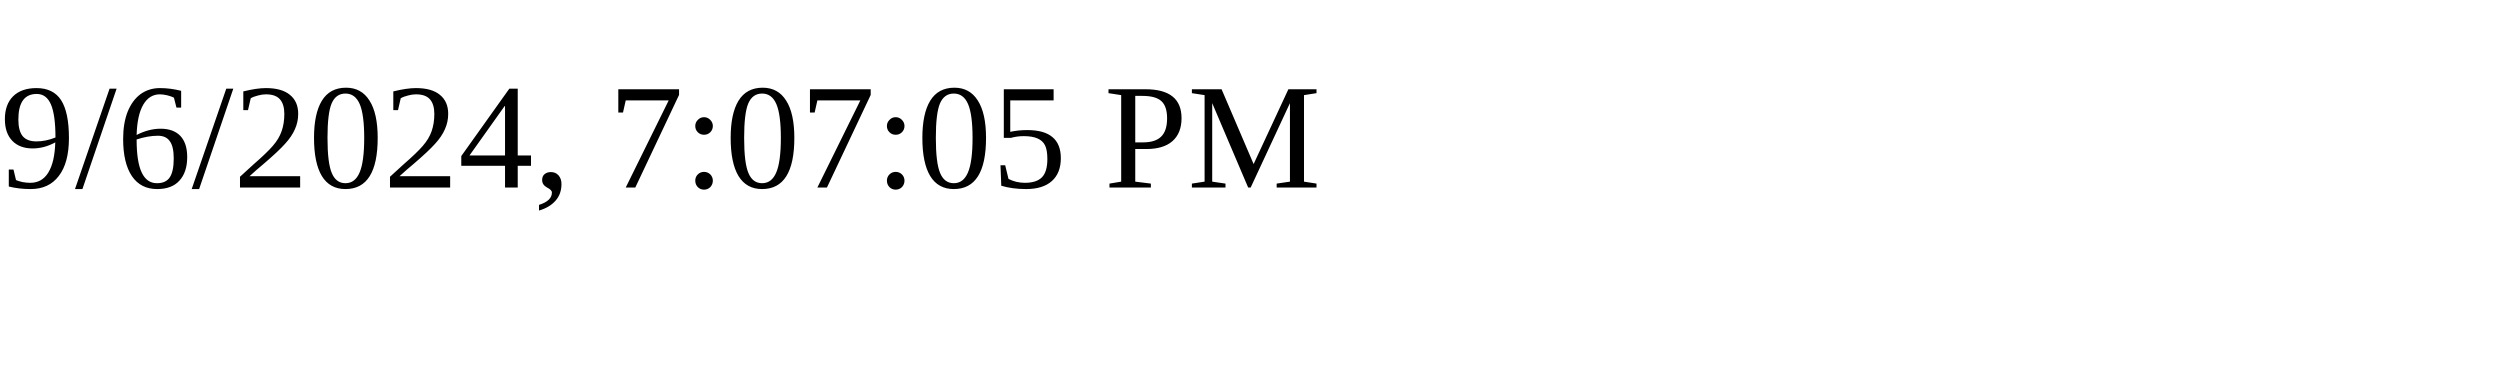
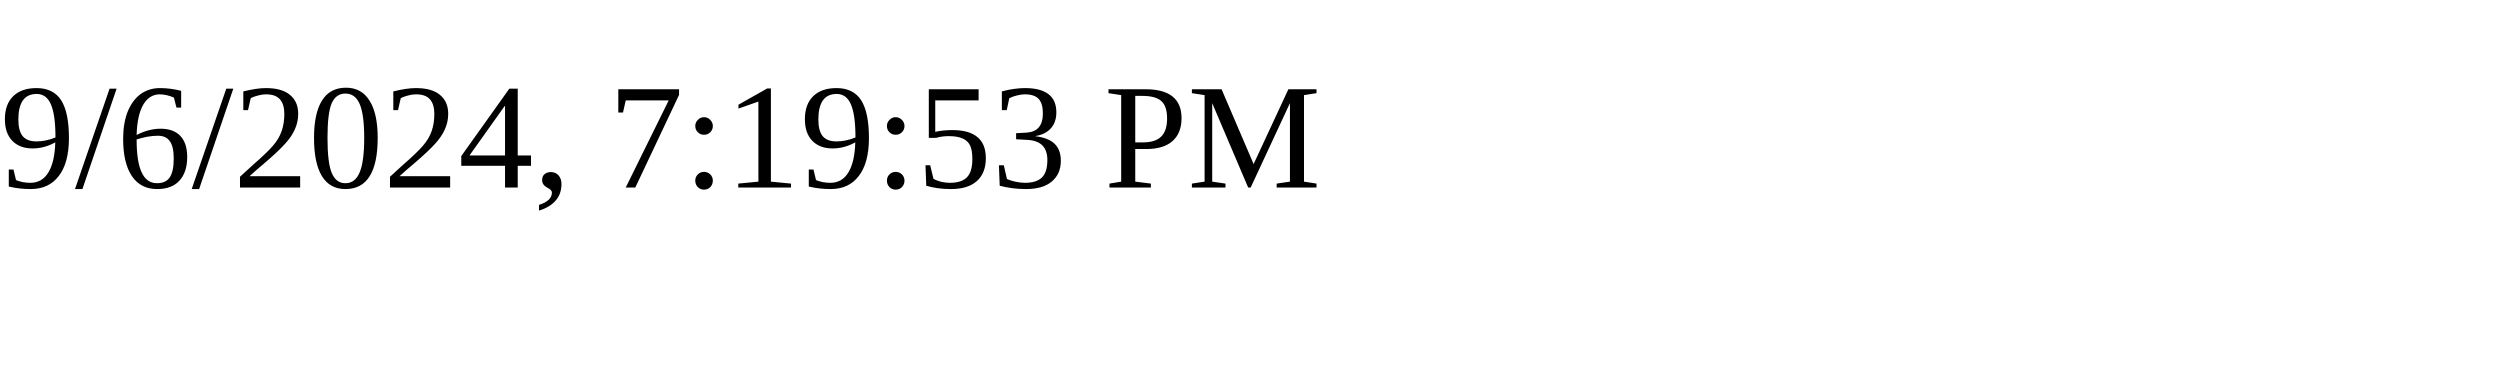
<svg xmlns="http://www.w3.org/2000/svg" height="30" width="200">
-   <text x="0" y="15">9/6/2024, 7:07:05 PM</text>
+   <text x="0" y="15">9/6/2024, 7:19:53 PM</text>
</svg>
